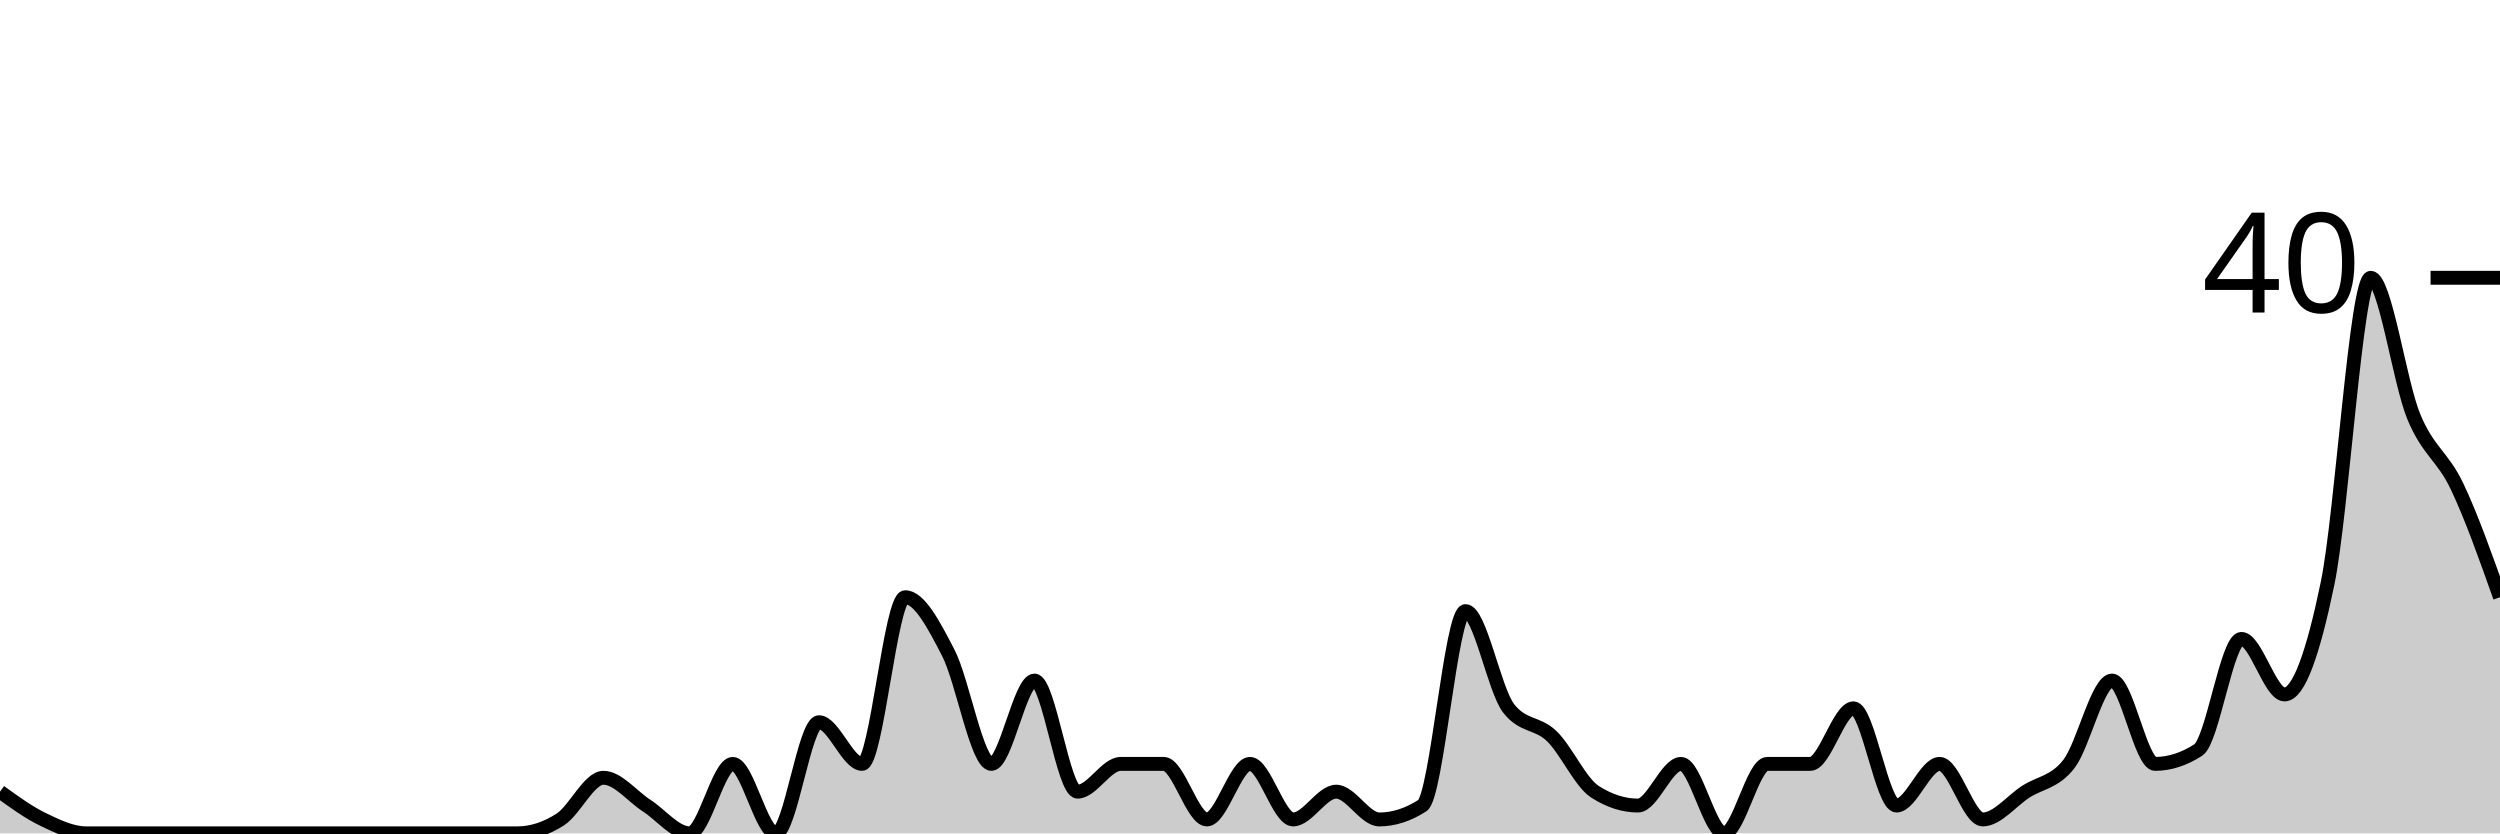
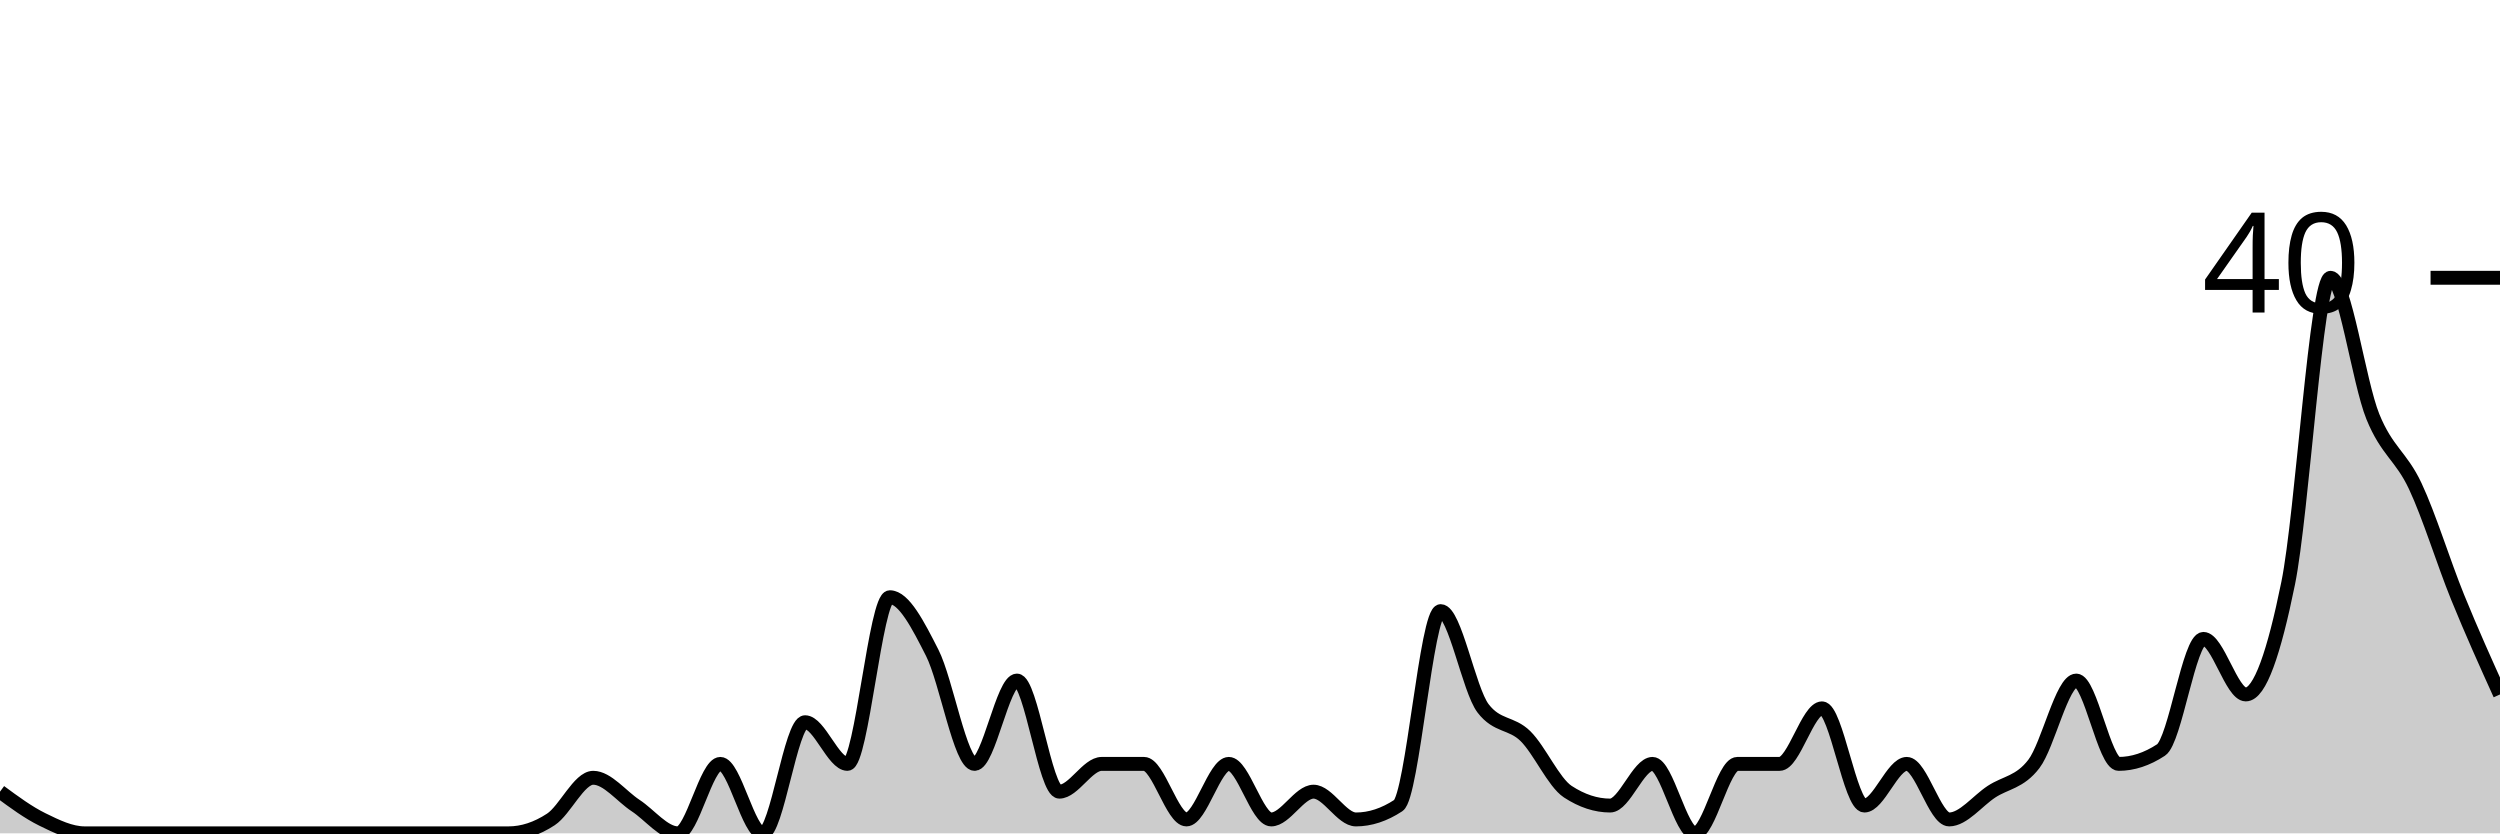
<svg xmlns="http://www.w3.org/2000/svg" viewBox="0 0 180 60">
  <g transform="translate(0,20)">
-     <path class="area" fill="rgba(0, 0, 0, 0.2)" d="M0,37C1.034,37.75,2.069,38.5,3.103,39C4.138,39.5,5.172,40,6.207,40C7.241,40,8.276,40,9.31,40C10.345,40,11.379,40,12.414,40C13.448,40,14.483,40,15.517,40C16.552,40,17.586,40,18.621,40C19.655,40,20.69,40,21.724,40C22.759,40,23.793,40,24.828,40C25.862,40,26.897,40,27.931,40C28.966,40,30,40,31.034,40C32.069,40,33.103,40,34.138,40C35.172,40,36.207,40,37.241,40C38.276,40,39.31,39.667,40.345,39C41.379,38.333,42.414,36,43.448,36C44.483,36,45.517,37.333,46.552,38C47.586,38.667,48.621,40,49.655,40C50.69,40,51.724,35,52.759,35C53.793,35,54.828,40,55.862,40C56.897,40,57.931,32,58.966,32C60,32,61.034,35,62.069,35C63.103,35,64.138,23,65.172,23C66.207,23,67.241,25,68.276,27C69.31,29,70.345,35,71.379,35C72.414,35,73.448,29,74.483,29C75.517,29,76.552,37,77.586,37C78.621,37,79.655,35,80.69,35C81.724,35,82.759,35,83.793,35C84.828,35,85.862,39,86.897,39C87.931,39,88.966,35,90,35C91.034,35,92.069,39,93.103,39C94.138,39,95.172,37,96.207,37C97.241,37,98.276,39,99.31,39C100.345,39,101.379,38.667,102.414,38C103.448,37.333,104.483,24,105.517,24C106.552,24,107.586,29.667,108.621,31C109.655,32.333,110.69,32,111.724,33C112.759,34,113.793,36.333,114.828,37C115.862,37.667,116.897,38,117.931,38C118.966,38,120,35,121.034,35C122.069,35,123.103,40,124.138,40C125.172,40,126.207,35,127.241,35C128.276,35,129.31,35,130.345,35C131.379,35,132.414,31,133.448,31C134.483,31,135.517,38,136.552,38C137.586,38,138.621,35,139.655,35C140.69,35,141.724,39,142.759,39C143.793,39,144.828,37.667,145.862,37C146.897,36.333,147.931,36.333,148.966,35C150,33.667,151.034,29,152.069,29C153.103,29,154.138,35,155.172,35C156.207,35,157.241,34.667,158.276,34C159.31,33.333,160.345,26,161.379,26C162.414,26,163.448,30,164.483,30C165.517,30,166.552,27,167.586,22C168.621,17,169.655,0,170.69,0C171.724,0,172.759,7.5,173.793,10C174.828,12.5,175.862,12.833,176.897,15C177.931,17.167,178.966,20.083,180,23L180,40C178.966,40,177.931,40,176.897,40C175.862,40,174.828,40,173.793,40C172.759,40,171.724,40,170.69,40C169.655,40,168.621,40,167.586,40C166.552,40,165.517,40,164.483,40C163.448,40,162.414,40,161.379,40C160.345,40,159.31,40,158.276,40C157.241,40,156.207,40,155.172,40C154.138,40,153.103,40,152.069,40C151.034,40,150,40,148.966,40C147.931,40,146.897,40,145.862,40C144.828,40,143.793,40,142.759,40C141.724,40,140.69,40,139.655,40C138.621,40,137.586,40,136.552,40C135.517,40,134.483,40,133.448,40C132.414,40,131.379,40,130.345,40C129.31,40,128.276,40,127.241,40C126.207,40,125.172,40,124.138,40C123.103,40,122.069,40,121.034,40C120,40,118.966,40,117.931,40C116.897,40,115.862,40,114.828,40C113.793,40,112.759,40,111.724,40C110.69,40,109.655,40,108.621,40C107.586,40,106.552,40,105.517,40C104.483,40,103.448,40,102.414,40C101.379,40,100.345,40,99.31,40C98.276,40,97.241,40,96.207,40C95.172,40,94.138,40,93.103,40C92.069,40,91.034,40,90,40C88.966,40,87.931,40,86.897,40C85.862,40,84.828,40,83.793,40C82.759,40,81.724,40,80.69,40C79.655,40,78.621,40,77.586,40C76.552,40,75.517,40,74.483,40C73.448,40,72.414,40,71.379,40C70.345,40,69.31,40,68.276,40C67.241,40,66.207,40,65.172,40C64.138,40,63.103,40,62.069,40C61.034,40,60,40,58.966,40C57.931,40,56.897,40,55.862,40C54.828,40,53.793,40,52.759,40C51.724,40,50.69,40,49.655,40C48.621,40,47.586,40,46.552,40C45.517,40,44.483,40,43.448,40C42.414,40,41.379,40,40.345,40C39.31,40,38.276,40,37.241,40C36.207,40,35.172,40,34.138,40C33.103,40,32.069,40,31.034,40C30,40,28.966,40,27.931,40C26.897,40,25.862,40,24.828,40C23.793,40,22.759,40,21.724,40C20.69,40,19.655,40,18.621,40C17.586,40,16.552,40,15.517,40C14.483,40,13.448,40,12.414,40C11.379,40,10.345,40,9.31,40C8.276,40,7.241,40,6.207,40C5.172,40,4.138,40,3.103,40C2.069,40,1.034,40,0,40Z" />
-     <path class="line" stroke="black" fill="none" d="M0,37C1.034,37.75,2.069,38.5,3.103,39C4.138,39.5,5.172,40,6.207,40C7.241,40,8.276,40,9.31,40C10.345,40,11.379,40,12.414,40C13.448,40,14.483,40,15.517,40C16.552,40,17.586,40,18.621,40C19.655,40,20.69,40,21.724,40C22.759,40,23.793,40,24.828,40C25.862,40,26.897,40,27.931,40C28.966,40,30,40,31.034,40C32.069,40,33.103,40,34.138,40C35.172,40,36.207,40,37.241,40C38.276,40,39.31,39.667,40.345,39C41.379,38.333,42.414,36,43.448,36C44.483,36,45.517,37.333,46.552,38C47.586,38.667,48.621,40,49.655,40C50.69,40,51.724,35,52.759,35C53.793,35,54.828,40,55.862,40C56.897,40,57.931,32,58.966,32C60,32,61.034,35,62.069,35C63.103,35,64.138,23,65.172,23C66.207,23,67.241,25,68.276,27C69.31,29,70.345,35,71.379,35C72.414,35,73.448,29,74.483,29C75.517,29,76.552,37,77.586,37C78.621,37,79.655,35,80.69,35C81.724,35,82.759,35,83.793,35C84.828,35,85.862,39,86.897,39C87.931,39,88.966,35,90,35C91.034,35,92.069,39,93.103,39C94.138,39,95.172,37,96.207,37C97.241,37,98.276,39,99.31,39C100.345,39,101.379,38.667,102.414,38C103.448,37.333,104.483,24,105.517,24C106.552,24,107.586,29.667,108.621,31C109.655,32.333,110.69,32,111.724,33C112.759,34,113.793,36.333,114.828,37C115.862,37.667,116.897,38,117.931,38C118.966,38,120,35,121.034,35C122.069,35,123.103,40,124.138,40C125.172,40,126.207,35,127.241,35C128.276,35,129.31,35,130.345,35C131.379,35,132.414,31,133.448,31C134.483,31,135.517,38,136.552,38C137.586,38,138.621,35,139.655,35C140.69,35,141.724,39,142.759,39C143.793,39,144.828,37.667,145.862,37C146.897,36.333,147.931,36.333,148.966,35C150,33.667,151.034,29,152.069,29C153.103,29,154.138,35,155.172,35C156.207,35,157.241,34.667,158.276,34C159.31,33.333,160.345,26,161.379,26C162.414,26,163.448,30,164.483,30C165.517,30,166.552,27,167.586,22C168.621,17,169.655,0,170.69,0C171.724,0,172.759,7.5,173.793,10C174.828,12.5,175.862,12.833,176.897,15C177.931,17.167,178.966,20.083,180,23" />
+     <path class="area" fill="rgba(0, 0, 0, 0.2)" d="M0,37C1.017,37.75,2.034,38.5,3.051,39C4.068,39.5,5.085,40,6.102,40C7.119,40,8.136,40,9.153,40C10.169,40,11.186,40,12.203,40C13.22,40,14.237,40,15.254,40C16.271,40,17.288,40,18.305,40C19.322,40,20.339,40,21.356,40C22.373,40,23.39,40,24.407,40C25.424,40,26.441,40,27.458,40C28.475,40,29.492,40,30.508,40C31.525,40,32.542,40,33.559,40C34.576,40,35.593,40,36.61,40C37.627,40,38.644,39.667,39.661,39C40.678,38.333,41.695,36,42.712,36C43.729,36,44.746,37.333,45.763,38C46.78,38.667,47.797,40,48.814,40C49.831,40,50.847,35,51.864,35C52.881,35,53.898,40,54.915,40C55.932,40,56.949,32,57.966,32C58.983,32,60,35,61.017,35C62.034,35,63.051,23,64.068,23C65.085,23,66.102,25,67.119,27C68.136,29,69.153,35,70.169,35C71.186,35,72.203,29,73.22,29C74.237,29,75.254,37,76.271,37C77.288,37,78.305,35,79.322,35C80.339,35,81.356,35,82.373,35C83.39,35,84.407,39,85.424,39C86.441,39,87.458,35,88.475,35C89.492,35,90.508,39,91.525,39C92.542,39,93.559,37,94.576,37C95.593,37,96.61,39,97.627,39C98.644,39,99.661,38.667,100.678,38C101.695,37.333,102.712,24,103.729,24C104.746,24,105.763,29.667,106.78,31C107.797,32.333,108.814,32,109.831,33C110.847,34,111.864,36.333,112.881,37C113.898,37.667,114.915,38,115.932,38C116.949,38,117.966,35,118.983,35C120,35,121.017,40,122.034,40C123.051,40,124.068,35,125.085,35C126.102,35,127.119,35,128.136,35C129.153,35,130.169,31,131.186,31C132.203,31,133.22,38,134.237,38C135.254,38,136.271,35,137.288,35C138.305,35,139.322,39,140.339,39C141.356,39,142.373,37.667,143.39,37C144.407,36.333,145.424,36.333,146.441,35C147.458,33.667,148.475,29,149.492,29C150.508,29,151.525,35,152.542,35C153.559,35,154.576,34.667,155.593,34C156.61,33.333,157.627,26,158.644,26C159.661,26,160.678,30,161.695,30C162.712,30,163.729,27,164.746,22C165.763,17,166.78,0,167.797,0C168.814,0,169.831,7.5,170.847,10C171.864,12.5,172.881,12.833,173.898,15C174.915,17.167,175.932,20.5,176.949,23C177.966,25.5,178.983,27.75,180,30L180,40C178.983,40,177.966,40,176.949,40C175.932,40,174.915,40,173.898,40C172.881,40,171.864,40,170.847,40C169.831,40,168.814,40,167.797,40C166.78,40,165.763,40,164.746,40C163.729,40,162.712,40,161.695,40C160.678,40,159.661,40,158.644,40C157.627,40,156.61,40,155.593,40C154.576,40,153.559,40,152.542,40C151.525,40,150.508,40,149.492,40C148.475,40,147.458,40,146.441,40C145.424,40,144.407,40,143.39,40C142.373,40,141.356,40,140.339,40C139.322,40,138.305,40,137.288,40C136.271,40,135.254,40,134.237,40C133.22,40,132.203,40,131.186,40C130.169,40,129.153,40,128.136,40C127.119,40,126.102,40,125.085,40C124.068,40,123.051,40,122.034,40C121.017,40,120,40,118.983,40C117.966,40,116.949,40,115.932,40C114.915,40,113.898,40,112.881,40C111.864,40,110.847,40,109.831,40C108.814,40,107.797,40,106.78,40C105.763,40,104.746,40,103.729,40C102.712,40,101.695,40,100.678,40C99.661,40,98.644,40,97.627,40C96.61,40,95.593,40,94.576,40C93.559,40,92.542,40,91.525,40C90.508,40,89.492,40,88.475,40C87.458,40,86.441,40,85.424,40C84.407,40,83.39,40,82.373,40C81.356,40,80.339,40,79.322,40C78.305,40,77.288,40,76.271,40C75.254,40,74.237,40,73.22,40C72.203,40,71.186,40,70.169,40C69.153,40,68.136,40,67.119,40C66.102,40,65.085,40,64.068,40C63.051,40,62.034,40,61.017,40C60,40,58.983,40,57.966,40C56.949,40,55.932,40,54.915,40C53.898,40,52.881,40,51.864,40C50.847,40,49.831,40,48.814,40C47.797,40,46.78,40,45.763,40C44.746,40,43.729,40,42.712,40C41.695,40,40.678,40,39.661,40C38.644,40,37.627,40,36.61,40C35.593,40,34.576,40,33.559,40C32.542,40,31.525,40,30.508,40C29.492,40,28.475,40,27.458,40C26.441,40,25.424,40,24.407,40C23.39,40,22.373,40,21.356,40C20.339,40,19.322,40,18.305,40C17.288,40,16.271,40,15.254,40C14.237,40,13.22,40,12.203,40C11.186,40,10.169,40,9.153,40C8.136,40,7.119,40,6.102,40C5.085,40,4.068,40,3.051,40C2.034,40,1.017,40,0,40Z" />
+     <path class="line" stroke="black" fill="none" d="M0,37C1.017,37.75,2.034,38.5,3.051,39C4.068,39.5,5.085,40,6.102,40C7.119,40,8.136,40,9.153,40C10.169,40,11.186,40,12.203,40C13.22,40,14.237,40,15.254,40C16.271,40,17.288,40,18.305,40C19.322,40,20.339,40,21.356,40C22.373,40,23.39,40,24.407,40C25.424,40,26.441,40,27.458,40C28.475,40,29.492,40,30.508,40C31.525,40,32.542,40,33.559,40C34.576,40,35.593,40,36.61,40C37.627,40,38.644,39.667,39.661,39C40.678,38.333,41.695,36,42.712,36C43.729,36,44.746,37.333,45.763,38C46.78,38.667,47.797,40,48.814,40C49.831,40,50.847,35,51.864,35C52.881,35,53.898,40,54.915,40C55.932,40,56.949,32,57.966,32C58.983,32,60,35,61.017,35C62.034,35,63.051,23,64.068,23C65.085,23,66.102,25,67.119,27C68.136,29,69.153,35,70.169,35C71.186,35,72.203,29,73.22,29C74.237,29,75.254,37,76.271,37C77.288,37,78.305,35,79.322,35C80.339,35,81.356,35,82.373,35C83.39,35,84.407,39,85.424,39C86.441,39,87.458,35,88.475,35C89.492,35,90.508,39,91.525,39C92.542,39,93.559,37,94.576,37C95.593,37,96.61,39,97.627,39C98.644,39,99.661,38.667,100.678,38C101.695,37.333,102.712,24,103.729,24C104.746,24,105.763,29.667,106.78,31C107.797,32.333,108.814,32,109.831,33C110.847,34,111.864,36.333,112.881,37C113.898,37.667,114.915,38,115.932,38C116.949,38,117.966,35,118.983,35C120,35,121.017,40,122.034,40C123.051,40,124.068,35,125.085,35C126.102,35,127.119,35,128.136,35C129.153,35,130.169,31,131.186,31C132.203,31,133.22,38,134.237,38C135.254,38,136.271,35,137.288,35C138.305,35,139.322,39,140.339,39C141.356,39,142.373,37.667,143.39,37C144.407,36.333,145.424,36.333,146.441,35C147.458,33.667,148.475,29,149.492,29C150.508,29,151.525,35,152.542,35C153.559,35,154.576,34.667,155.593,34C156.61,33.333,157.627,26,158.644,26C159.661,26,160.678,30,161.695,30C162.712,30,163.729,27,164.746,22C165.763,17,166.78,0,167.797,0C168.814,0,169.831,7.5,170.847,10C171.864,12.5,172.881,12.833,173.898,15C174.915,17.167,175.932,20.5,176.949,23C177.966,25.5,178.983,27.75,180,30" />
    <path class="axis-ceiling" stroke-width="1" stroke="black" fill="none" d="M175,0L180,0" />
    <text class="axis-ceiling-label" font-family="sans-serif" text-anchor="end" font-size="10px" x="170" y="2.5">40</text>
  </g>
</svg>
